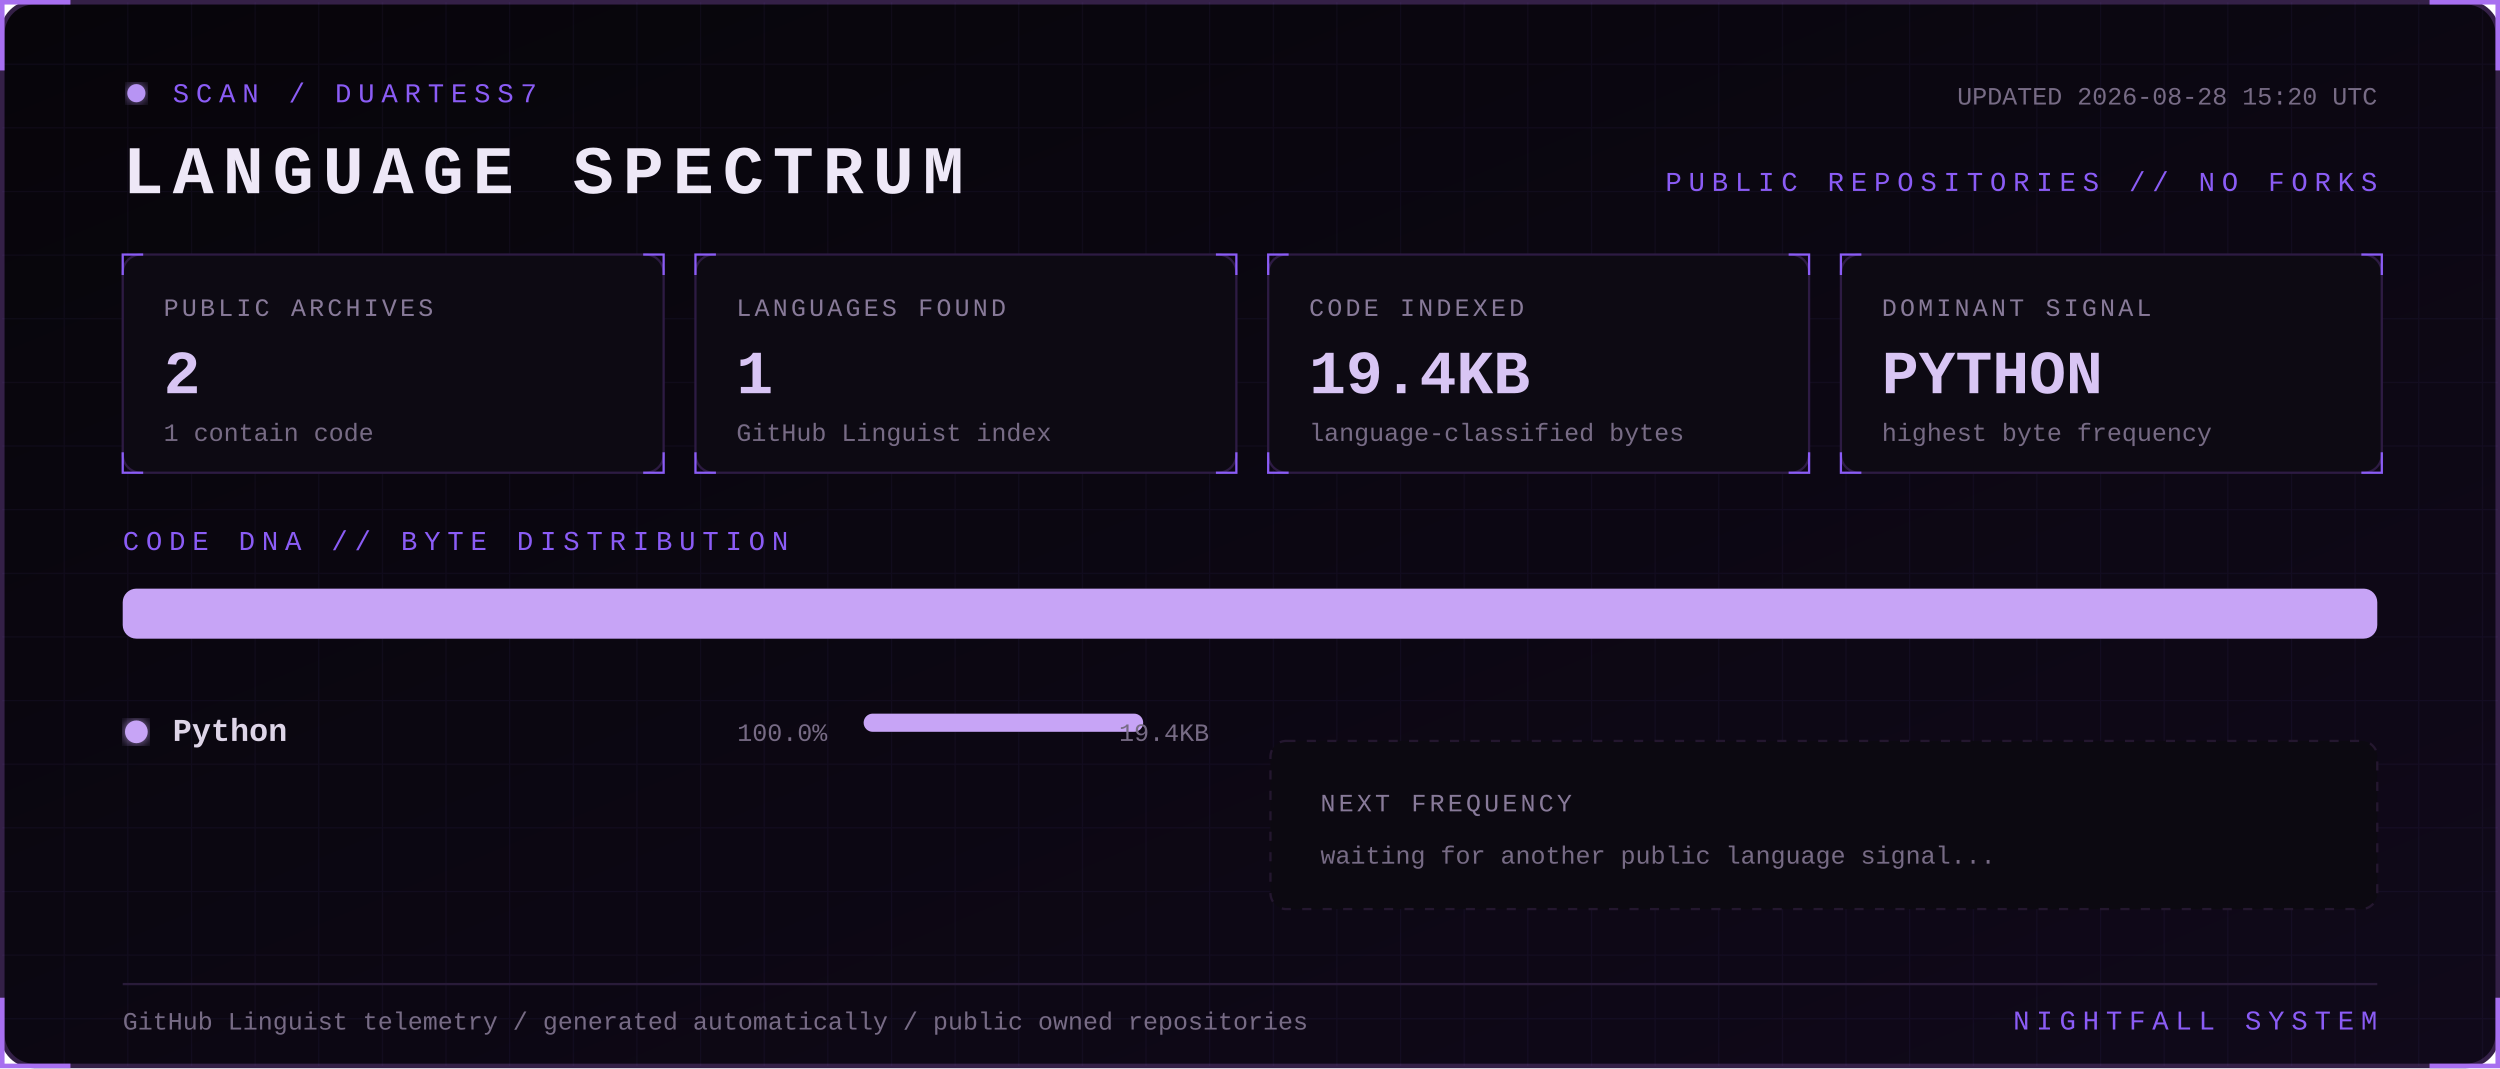
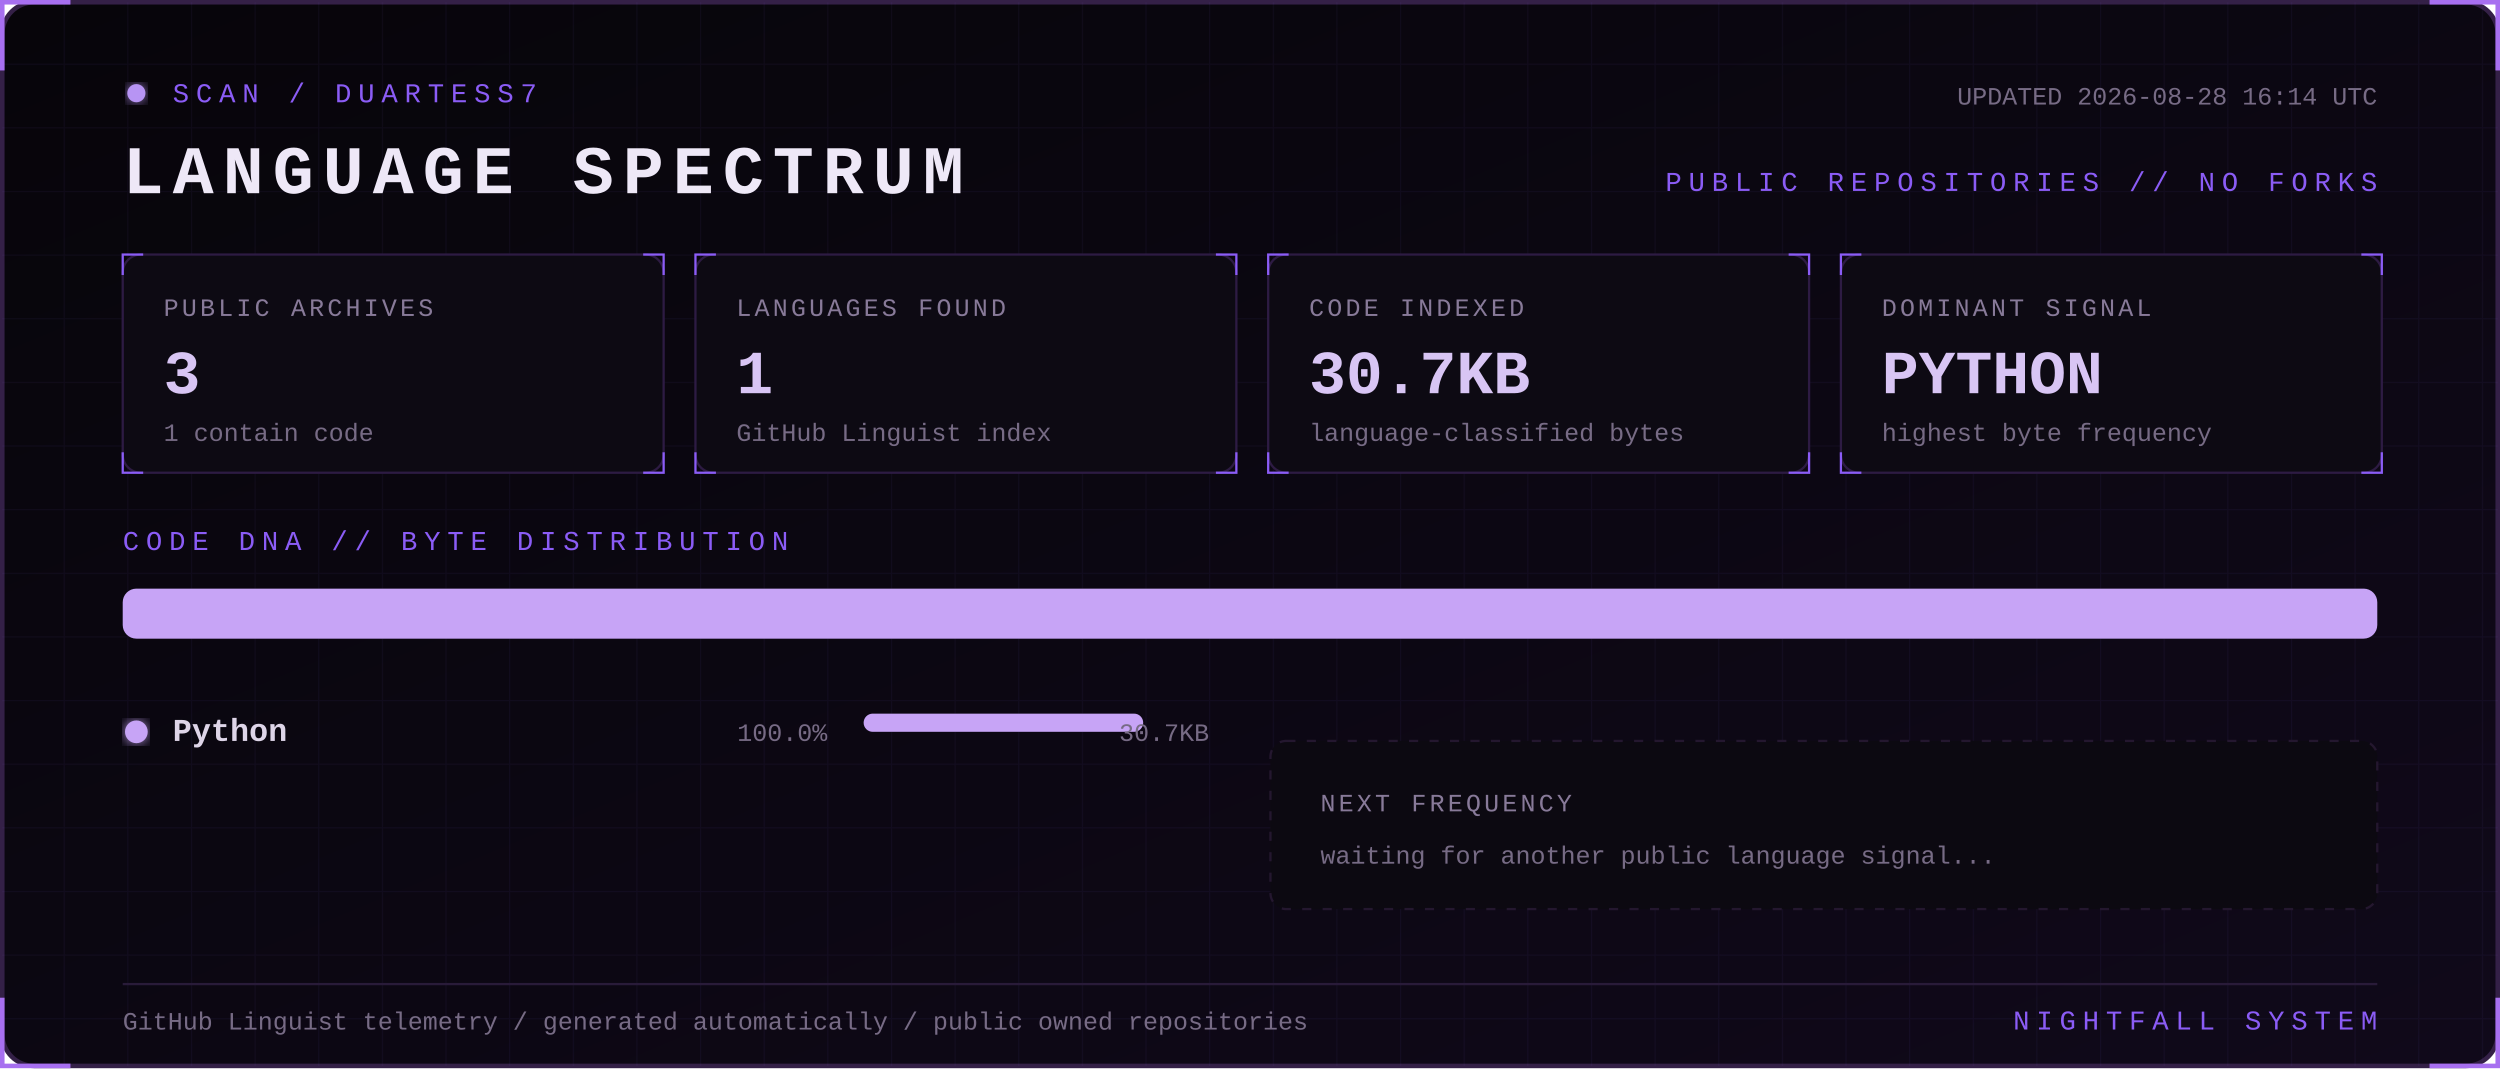
<svg xmlns="http://www.w3.org/2000/svg" width="1100" height="470" viewBox="0 0 1100 470" role="img" aria-labelledby="title desc">
  <defs>
    <linearGradient id="bg" x1="0" y1="0" x2="1" y2="1">
      <stop stop-color="#07050a" />
      <stop offset="1" stop-color="#10091a" />
    </linearGradient>
    <filter id="glow">
      <feGaussianBlur stdDeviation="3" result="b" />
      <feMerge>
        <feMergeNode in="b" />
        <feMergeNode in="SourceGraphic" />
      </feMerge>
    </filter>
    <pattern id="grid" width="28" height="28" patternUnits="userSpaceOnUse">
      <path d="M28 0H0V28" fill="none" stroke="#8b5cf6" stroke-opacity=".055" />
    </pattern>
    <style>
      text { font-family: Consolas, 'Courier New', monospace; }
      .kicker { fill:#8b5cf6; font-size:12px; letter-spacing:3px; }
      .title { fill:#eee8f7; font-size:30px; font-weight:700; letter-spacing:4px; }
      .label { fill:#887a99; font-size:11px; letter-spacing:1.4px; }
      .value { fill:#d8c5f4; font-size:27px; font-weight:700; }
      .detail,.pct { fill:#776b85; font-size:11px; }
      .lang { fill:#ded5e8; font-size:14px; font-weight:700; }
      .blink { animation:blink 1.6s step-end infinite; }
      @keyframes blink { 50% { opacity:.25 } }
    </style>
  </defs>
  <rect x="1" y="1" width="1098" height="468" rx="14" fill="url(#bg)" stroke="#342047" stroke-width="2" />
  <rect x="1" y="1" width="1098" height="468" rx="14" fill="url(#grid)" />
  <path d="M31 1H1v30 M1069 1h30v30 M1099 439v30h-30 M31 469H1v-30" stroke="#a76ff0" stroke-width="2" fill="none" />
  <g transform="translate(54 36)">
    <circle cx="6" cy="5" r="4" fill="#b794f4" filter="url(#glow)" class="blink" />
    <text x="22" y="9" class="kicker">SCAN / DUARTESS7</text>
    <text y="49" class="title">LANGUAGE SPECTRUM</text>
-     <text x="992" y="10" text-anchor="end" class="detail">UPDATED 2026-08-28 15:20 UTC</text>
+     <text x="992" y="10" text-anchor="end" class="detail">UPDATED 2026-08-28 16:14 UTC</text>
    <text x="992" y="48" text-anchor="end" class="kicker">PUBLIC REPOSITORIES // NO FORKS</text>
  </g>
  <g transform="translate(54 112)">
    <rect width="238" height="96" rx="8" fill="#0d0a13" stroke="#2d1b43" />
    <path d="M0 9V0h9 M229 0h9v9 M238 87v9h-9 M9 96H0v-9" stroke="#8b5cf6" fill="none" />
    <text x="18" y="27" class="label">PUBLIC ARCHIVES</text>
-     <text x="18" y="61" class="value">2</text>
+     <text x="18" y="61" class="value">3</text>
    <text x="18" y="82" class="detail">1 contain code</text>
  </g>
  <g transform="translate(306 112)">
    <rect width="238" height="96" rx="8" fill="#0d0a13" stroke="#2d1b43" />
    <path d="M0 9V0h9 M229 0h9v9 M238 87v9h-9 M9 96H0v-9" stroke="#8b5cf6" fill="none" />
    <text x="18" y="27" class="label">LANGUAGES FOUND</text>
    <text x="18" y="61" class="value">1</text>
    <text x="18" y="82" class="detail">GitHub Linguist index</text>
  </g>
  <g transform="translate(558 112)">
    <rect width="238" height="96" rx="8" fill="#0d0a13" stroke="#2d1b43" />
    <path d="M0 9V0h9 M229 0h9v9 M238 87v9h-9 M9 96H0v-9" stroke="#8b5cf6" fill="none" />
    <text x="18" y="27" class="label">CODE INDEXED</text>
-     <text x="18" y="61" class="value">19.4KB</text>
+     <text x="18" y="61" class="value">30.7KB</text>
    <text x="18" y="82" class="detail">language-classified bytes</text>
  </g>
  <g transform="translate(810 112)">
    <rect width="238" height="96" rx="8" fill="#0d0a13" stroke="#2d1b43" />
    <path d="M0 9V0h9 M229 0h9v9 M238 87v9h-9 M9 96H0v-9" stroke="#8b5cf6" fill="none" />
    <text x="18" y="27" class="label">DOMINANT SIGNAL</text>
    <text x="18" y="61" class="value">PYTHON</text>
    <text x="18" y="82" class="detail">highest byte frequency</text>
  </g>
  <text x="54" y="242" class="kicker">CODE DNA // BYTE DISTRIBUTION</text>
  <rect x="54" y="259" width="992" height="22" rx="6" fill="#171020" />
  <clipPath id="bar">
    <rect x="54" y="259" width="992" height="22" rx="6" />
  </clipPath>
  <g clip-path="url(#bar)">
    <rect x="54.0" y="259" width="992.0" height="22" fill="#c7a4f6" />
  </g>
  <g transform="translate(54 326)">
    <circle cx="6" cy="-4" r="5" fill="#c7a4f6" filter="url(#glow)" />
    <text x="22" class="lang">Python</text>
    <text x="310" text-anchor="end" class="pct">100.0%</text>
    <rect x="326" y="-12" width="123" height="8" rx="4" fill="#171020" />
    <rect x="326" y="-12" width="123.0" height="8" rx="4" fill="#c7a4f6" />
-     <text x="478" text-anchor="end" class="detail">19.4KB</text>
+     <text x="478" text-anchor="end" class="detail">30.7KB</text>
  </g>
  <g transform="translate(559 326)">
    <rect width="487" height="74" rx="7" fill="#0c0911" stroke="#24172f" stroke-dasharray="4 5" />
    <text x="22" y="31" class="label">NEXT FREQUENCY</text>
    <text x="22" y="54" class="detail">waiting for another public language signal...</text>
  </g>
  <path d="M54 433H1046" stroke="#291b39" />
  <text x="54" y="453" class="detail">GitHub Linguist telemetry / generated automatically / public owned repositories</text>
  <text x="1046" y="453" text-anchor="end" class="kicker">NIGHTFALL SYSTEM</text>
</svg>
